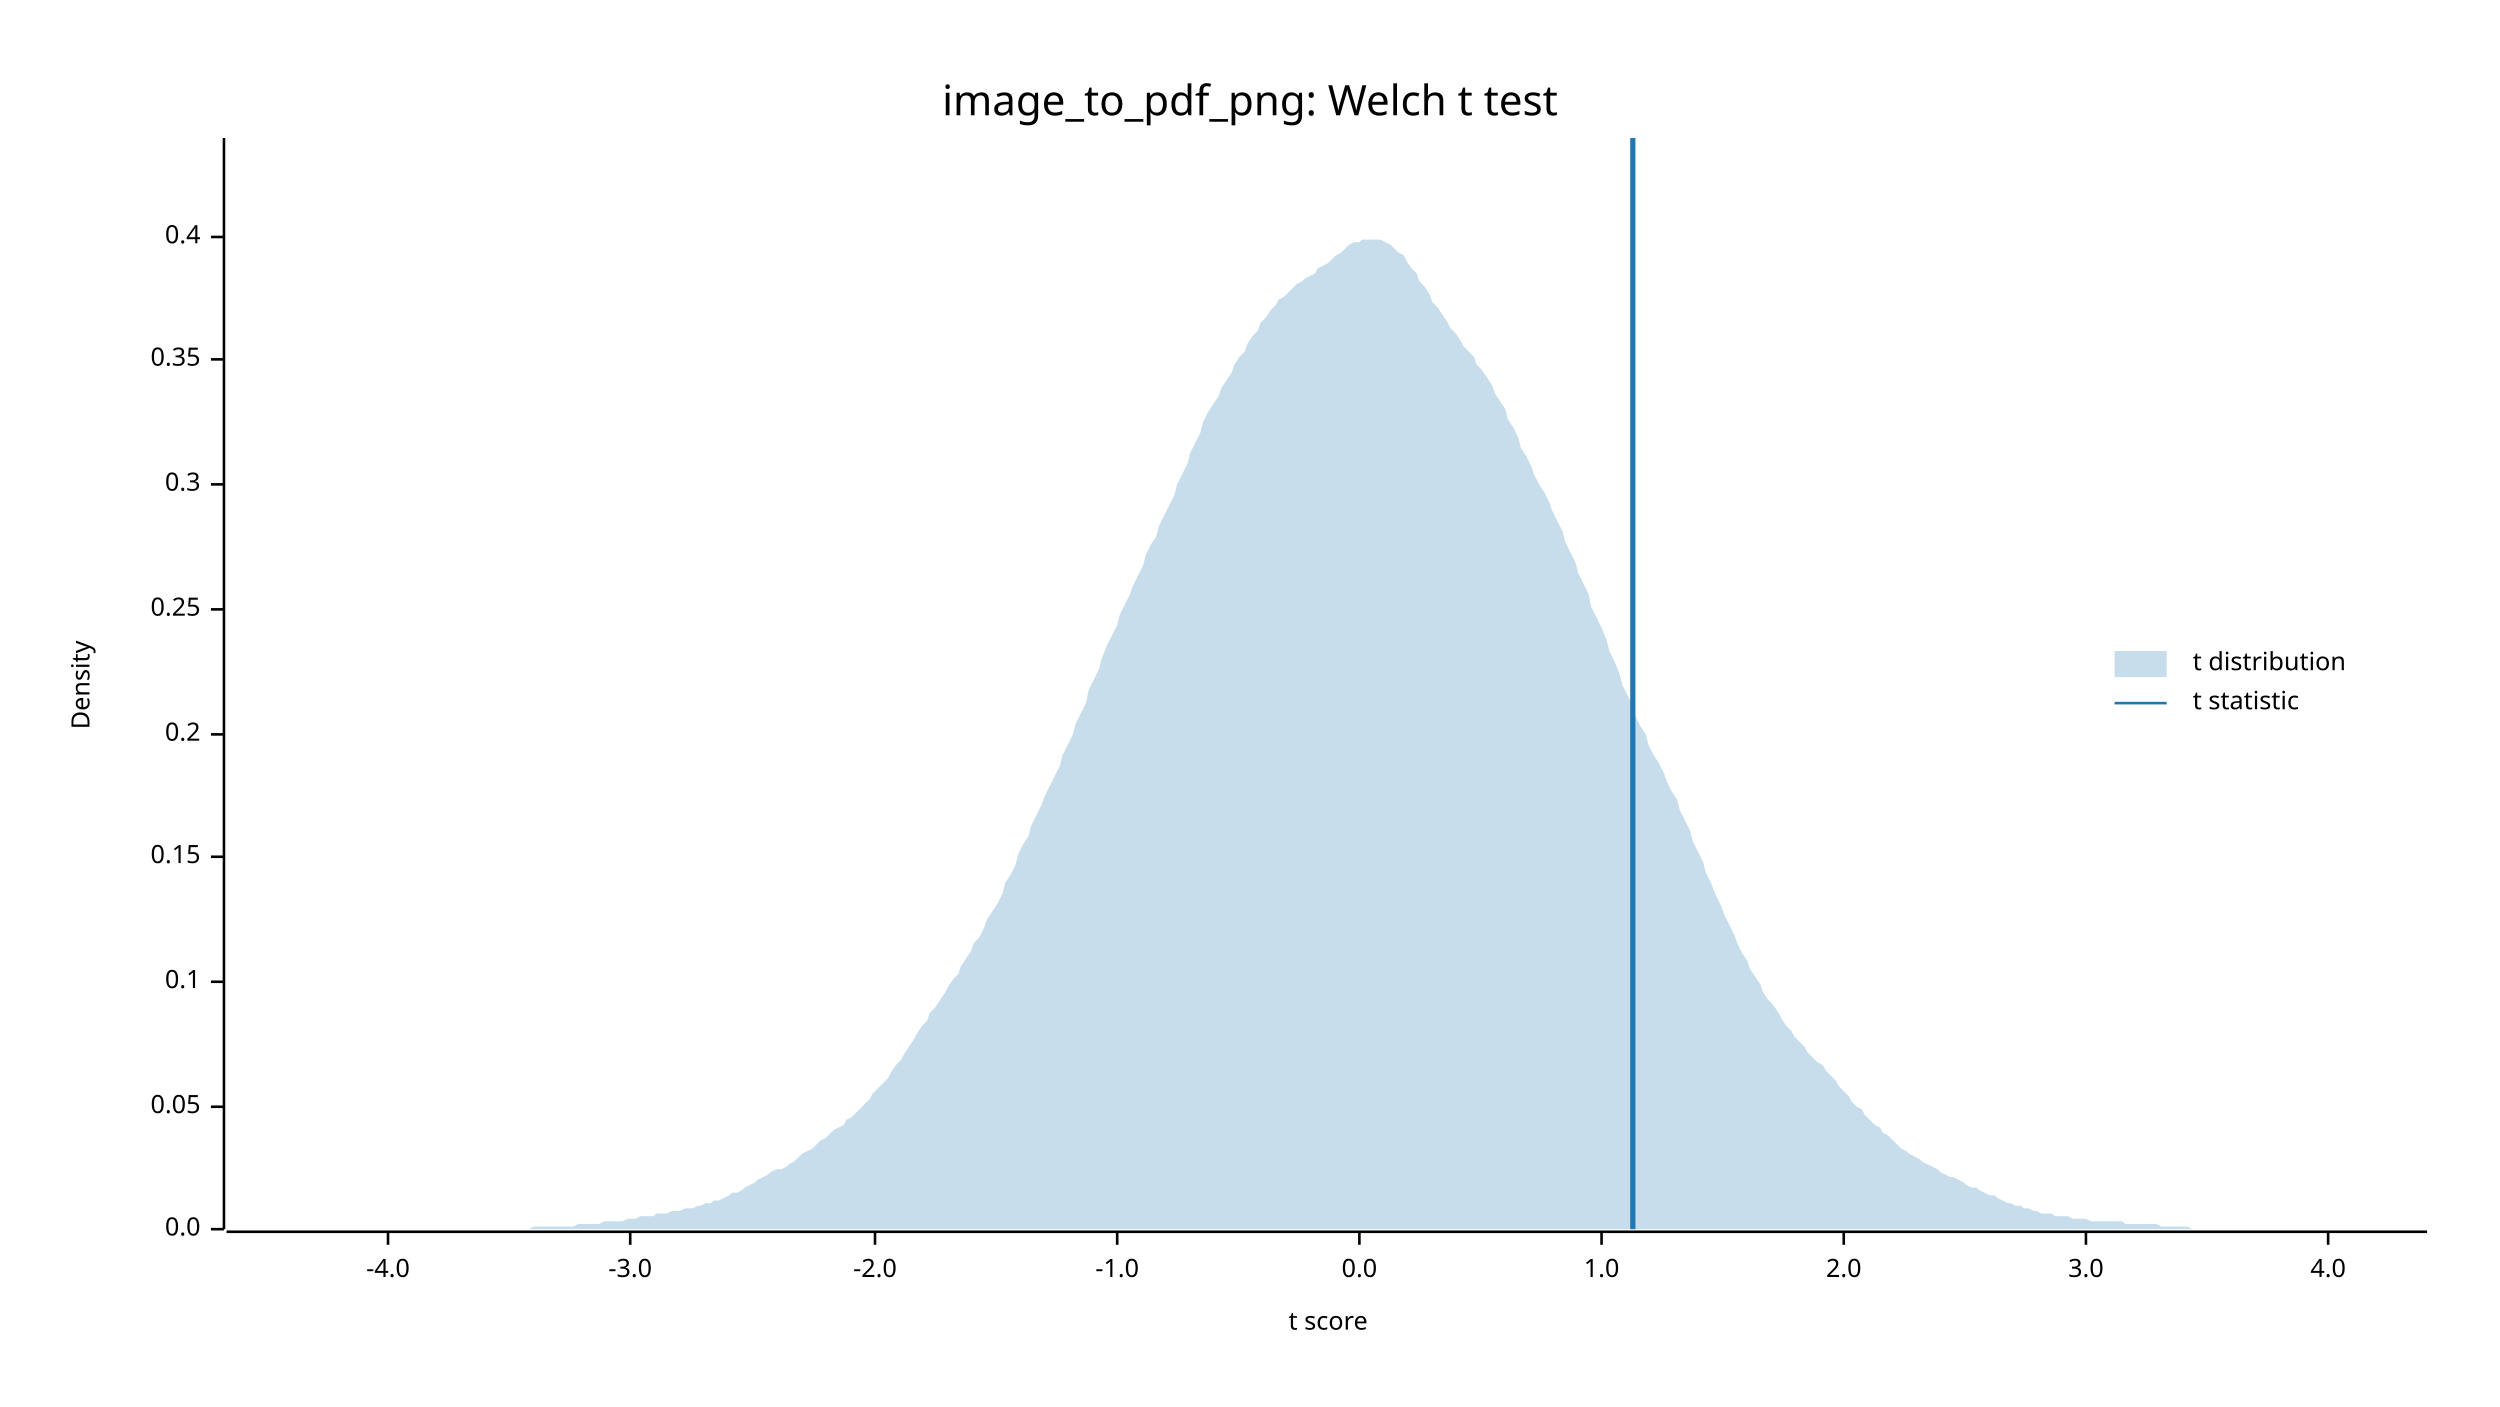
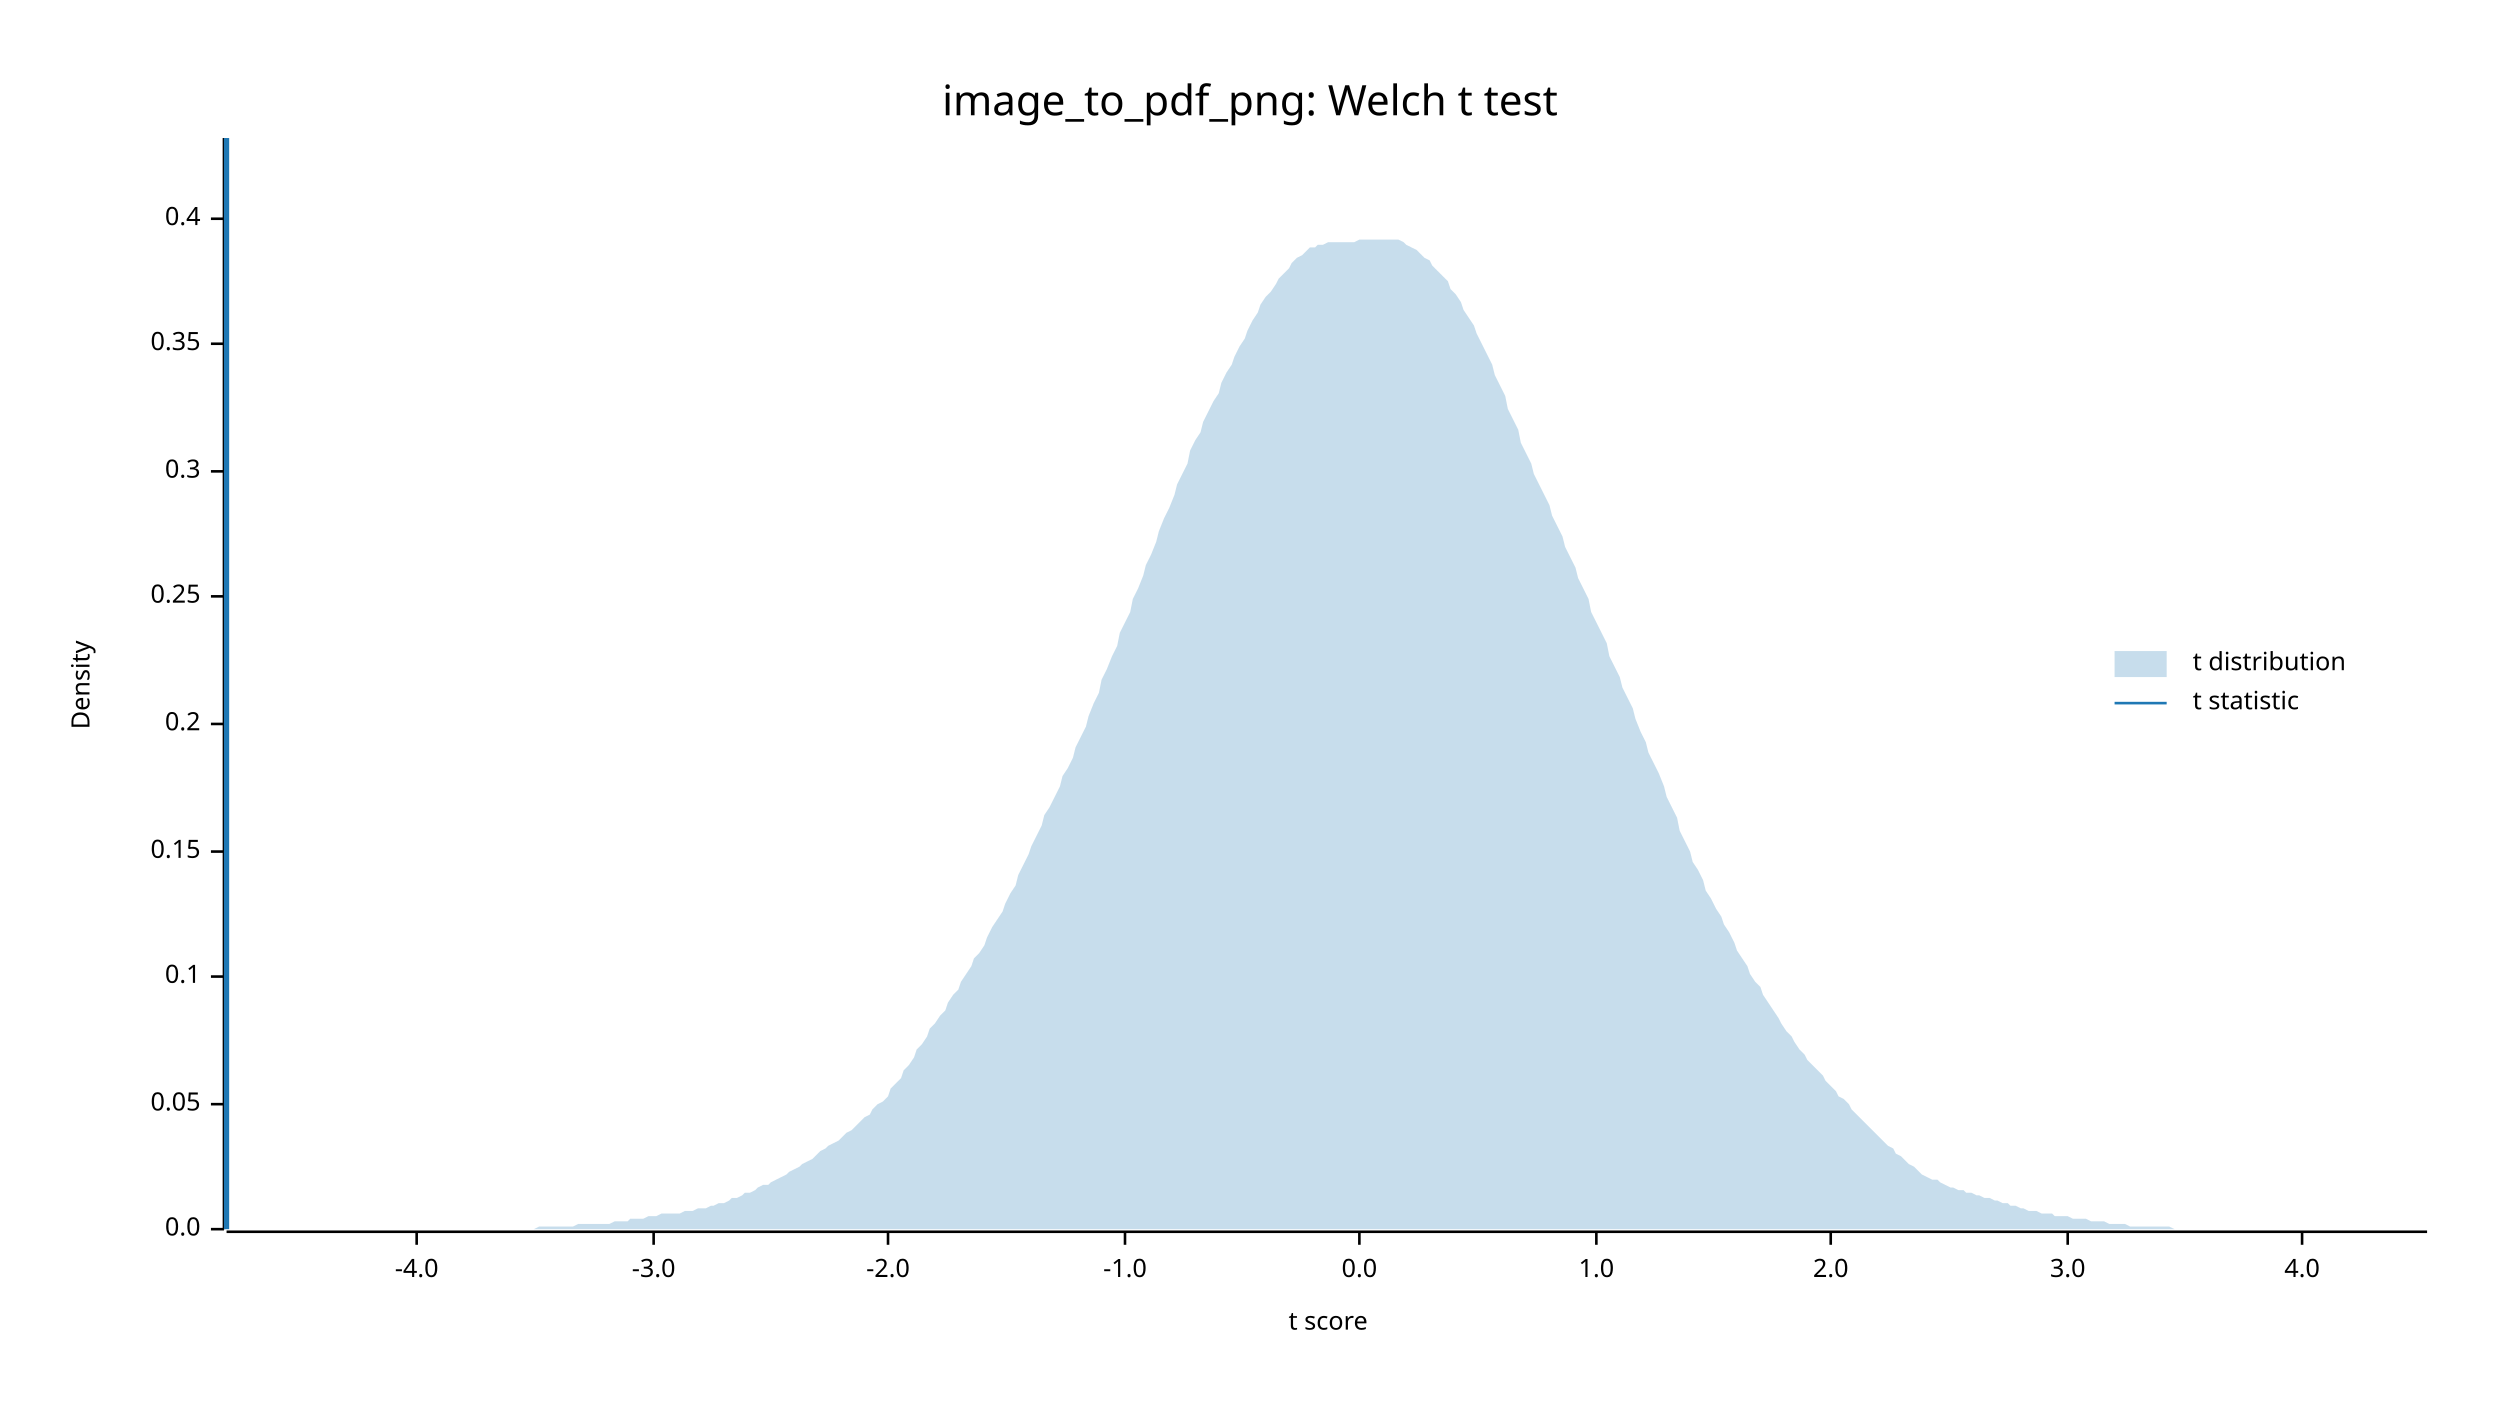
<svg xmlns="http://www.w3.org/2000/svg" width="960" height="540" viewBox="0 0 960 540">
  <text x="480" y="32" dy="0.76em" text-anchor="middle" font-family="sans-serif" font-size="16.129" opacity="1" fill="#000000">
image_to_pdf_png: Welch t test
</text>
  <text x="27" y="263" dy="0.76em" text-anchor="middle" font-family="sans-serif" font-size="9.677" opacity="1" fill="#000000" transform="rotate(270, 27, 263)">
Density
</text>
  <text x="510" y="513" dy="-0.5ex" text-anchor="middle" font-family="sans-serif" font-size="9.677" opacity="1" fill="#000000">
t score
</text>
  <polyline fill="none" opacity="1" stroke="#000000" stroke-width="1" points="86,53 86,472 " />
  <text x="77" y="472" dy="0.5ex" text-anchor="end" font-family="sans-serif" font-size="9.677" opacity="1" fill="#000000">
0.0
</text>
  <polyline fill="none" opacity="1" stroke="#000000" stroke-width="1" points="81,472 86,472 " />
-   <text x="77" y="425" dy="0.5ex" text-anchor="end" font-family="sans-serif" font-size="9.677" opacity="1" fill="#000000">
+   <text x="77" y="424" dy="0.5ex" text-anchor="end" font-family="sans-serif" font-size="9.677" opacity="1" fill="#000000">
0.05
</text>
-   <polyline fill="none" opacity="1" stroke="#000000" stroke-width="1" points="81,425 86,425 " />
-   <text x="77" y="377" dy="0.5ex" text-anchor="end" font-family="sans-serif" font-size="9.677" opacity="1" fill="#000000">
+   <polyline fill="none" opacity="1" stroke="#000000" stroke-width="1" points="81,424 86,424 " />
+   <text x="77" y="375" dy="0.5ex" text-anchor="end" font-family="sans-serif" font-size="9.677" opacity="1" fill="#000000">
0.1
</text>
-   <polyline fill="none" opacity="1" stroke="#000000" stroke-width="1" points="81,377 86,377 " />
-   <text x="77" y="329" dy="0.5ex" text-anchor="end" font-family="sans-serif" font-size="9.677" opacity="1" fill="#000000">
+   <polyline fill="none" opacity="1" stroke="#000000" stroke-width="1" points="81,375 86,375 " />
+   <text x="77" y="327" dy="0.5ex" text-anchor="end" font-family="sans-serif" font-size="9.677" opacity="1" fill="#000000">
0.15
</text>
-   <polyline fill="none" opacity="1" stroke="#000000" stroke-width="1" points="81,329 86,329 " />
-   <text x="77" y="282" dy="0.5ex" text-anchor="end" font-family="sans-serif" font-size="9.677" opacity="1" fill="#000000">
+   <polyline fill="none" opacity="1" stroke="#000000" stroke-width="1" points="81,327 86,327 " />
+   <text x="77" y="278" dy="0.5ex" text-anchor="end" font-family="sans-serif" font-size="9.677" opacity="1" fill="#000000">
0.2
</text>
-   <polyline fill="none" opacity="1" stroke="#000000" stroke-width="1" points="81,282 86,282 " />
-   <text x="77" y="234" dy="0.5ex" text-anchor="end" font-family="sans-serif" font-size="9.677" opacity="1" fill="#000000">
+   <polyline fill="none" opacity="1" stroke="#000000" stroke-width="1" points="81,278 86,278 " />
+   <text x="77" y="229" dy="0.5ex" text-anchor="end" font-family="sans-serif" font-size="9.677" opacity="1" fill="#000000">
0.25
</text>
-   <polyline fill="none" opacity="1" stroke="#000000" stroke-width="1" points="81,234 86,234 " />
-   <text x="77" y="186" dy="0.5ex" text-anchor="end" font-family="sans-serif" font-size="9.677" opacity="1" fill="#000000">
+   <polyline fill="none" opacity="1" stroke="#000000" stroke-width="1" points="81,229 86,229 " />
+   <text x="77" y="181" dy="0.5ex" text-anchor="end" font-family="sans-serif" font-size="9.677" opacity="1" fill="#000000">
0.3
</text>
-   <polyline fill="none" opacity="1" stroke="#000000" stroke-width="1" points="81,186 86,186 " />
-   <text x="77" y="138" dy="0.5ex" text-anchor="end" font-family="sans-serif" font-size="9.677" opacity="1" fill="#000000">
+   <polyline fill="none" opacity="1" stroke="#000000" stroke-width="1" points="81,181 86,181 " />
+   <text x="77" y="132" dy="0.5ex" text-anchor="end" font-family="sans-serif" font-size="9.677" opacity="1" fill="#000000">
0.35
</text>
-   <polyline fill="none" opacity="1" stroke="#000000" stroke-width="1" points="81,138 86,138 " />
-   <text x="77" y="91" dy="0.5ex" text-anchor="end" font-family="sans-serif" font-size="9.677" opacity="1" fill="#000000">
+   <polyline fill="none" opacity="1" stroke="#000000" stroke-width="1" points="81,132 86,132 " />
+   <text x="77" y="84" dy="0.5ex" text-anchor="end" font-family="sans-serif" font-size="9.677" opacity="1" fill="#000000">
0.4
</text>
-   <polyline fill="none" opacity="1" stroke="#000000" stroke-width="1" points="81,91 86,91 " />
+   <polyline fill="none" opacity="1" stroke="#000000" stroke-width="1" points="81,84 86,84 " />
  <polyline fill="none" opacity="1" stroke="#000000" stroke-width="1" points="87,473 932,473 " />
-   <text x="149" y="483" dy="0.76em" text-anchor="middle" font-family="sans-serif" font-size="9.677" opacity="1" fill="#000000">
+   <text x="160" y="483" dy="0.76em" text-anchor="middle" font-family="sans-serif" font-size="9.677" opacity="1" fill="#000000">
-4.0
</text>
-   <polyline fill="none" opacity="1" stroke="#000000" stroke-width="1" points="149,473 149,478 " />
-   <text x="242" y="483" dy="0.76em" text-anchor="middle" font-family="sans-serif" font-size="9.677" opacity="1" fill="#000000">
+   <polyline fill="none" opacity="1" stroke="#000000" stroke-width="1" points="160,473 160,478 " />
+   <text x="251" y="483" dy="0.76em" text-anchor="middle" font-family="sans-serif" font-size="9.677" opacity="1" fill="#000000">
-3.0
</text>
-   <polyline fill="none" opacity="1" stroke="#000000" stroke-width="1" points="242,473 242,478 " />
-   <text x="336" y="483" dy="0.76em" text-anchor="middle" font-family="sans-serif" font-size="9.677" opacity="1" fill="#000000">
+   <polyline fill="none" opacity="1" stroke="#000000" stroke-width="1" points="251,473 251,478 " />
+   <text x="341" y="483" dy="0.76em" text-anchor="middle" font-family="sans-serif" font-size="9.677" opacity="1" fill="#000000">
-2.0
</text>
-   <polyline fill="none" opacity="1" stroke="#000000" stroke-width="1" points="336,473 336,478 " />
-   <text x="429" y="483" dy="0.76em" text-anchor="middle" font-family="sans-serif" font-size="9.677" opacity="1" fill="#000000">
+   <polyline fill="none" opacity="1" stroke="#000000" stroke-width="1" points="341,473 341,478 " />
+   <text x="432" y="483" dy="0.76em" text-anchor="middle" font-family="sans-serif" font-size="9.677" opacity="1" fill="#000000">
-1.0
</text>
-   <polyline fill="none" opacity="1" stroke="#000000" stroke-width="1" points="429,473 429,478 " />
+   <polyline fill="none" opacity="1" stroke="#000000" stroke-width="1" points="432,473 432,478 " />
  <text x="522" y="483" dy="0.76em" text-anchor="middle" font-family="sans-serif" font-size="9.677" opacity="1" fill="#000000">
0.0
</text>
  <polyline fill="none" opacity="1" stroke="#000000" stroke-width="1" points="522,473 522,478 " />
-   <text x="615" y="483" dy="0.76em" text-anchor="middle" font-family="sans-serif" font-size="9.677" opacity="1" fill="#000000">
+   <text x="613" y="483" dy="0.76em" text-anchor="middle" font-family="sans-serif" font-size="9.677" opacity="1" fill="#000000">
1.0
</text>
-   <polyline fill="none" opacity="1" stroke="#000000" stroke-width="1" points="615,473 615,478 " />
-   <text x="708" y="483" dy="0.76em" text-anchor="middle" font-family="sans-serif" font-size="9.677" opacity="1" fill="#000000">
+   <polyline fill="none" opacity="1" stroke="#000000" stroke-width="1" points="613,473 613,478 " />
+   <text x="703" y="483" dy="0.76em" text-anchor="middle" font-family="sans-serif" font-size="9.677" opacity="1" fill="#000000">
2.0
</text>
-   <polyline fill="none" opacity="1" stroke="#000000" stroke-width="1" points="708,473 708,478 " />
-   <text x="801" y="483" dy="0.76em" text-anchor="middle" font-family="sans-serif" font-size="9.677" opacity="1" fill="#000000">
+   <polyline fill="none" opacity="1" stroke="#000000" stroke-width="1" points="703,473 703,478 " />
+   <text x="794" y="483" dy="0.76em" text-anchor="middle" font-family="sans-serif" font-size="9.677" opacity="1" fill="#000000">
3.0
</text>
-   <polyline fill="none" opacity="1" stroke="#000000" stroke-width="1" points="801,473 801,478 " />
-   <text x="894" y="483" dy="0.76em" text-anchor="middle" font-family="sans-serif" font-size="9.677" opacity="1" fill="#000000">
+   <polyline fill="none" opacity="1" stroke="#000000" stroke-width="1" points="794,473 794,478 " />
+   <text x="884" y="483" dy="0.76em" text-anchor="middle" font-family="sans-serif" font-size="9.677" opacity="1" fill="#000000">
4.0
</text>
-   <polyline fill="none" opacity="1" stroke="#000000" stroke-width="1" points="894,473 894,478 " />
-   <polygon opacity="0.25" fill="#1F78B4" points="87,472 88,472 90,472 92,472 93,472 95,472 97,472 98,472 100,472 102,472 103,472 105,472 107,472 109,472 110,472 112,472 114,472 115,472 117,472 119,472 120,472 122,472 124,472 125,472 127,472 129,472 131,472 132,472 134,472 136,472 137,472 139,472 141,472 142,472 144,472 146,472 147,472 149,472 151,472 153,472 154,472 156,472 158,472 159,472 161,472 163,472 164,472 166,472 168,472 169,472 171,472 173,472 175,472 176,472 178,472 180,472 181,472 183,472 185,472 186,472 188,472 190,472 191,472 193,472 195,472 197,472 198,472 200,472 202,472 203,472 205,471 207,471 208,471 210,471 212,471 214,471 215,471 217,471 219,471 220,471 222,470 224,470 225,470 227,470 229,470 230,470 232,469 234,469 236,469 237,469 239,469 241,468 242,468 244,468 246,467 247,467 249,467 251,467 252,466 254,466 256,466 258,465 259,465 261,465 263,464 264,464 266,464 268,463 269,463 271,462 273,462 274,461 276,461 278,460 280,459 281,458 283,458 285,457 286,456 288,455 290,454 291,453 293,452 295,451 296,450 298,449 300,449 302,448 303,447 305,446 307,444 308,443 310,442 312,441 313,440 315,438 317,437 318,436 320,434 322,433 324,432 325,430 327,429 329,427 330,426 332,424 334,422 335,420 337,418 339,416 341,414 342,412 344,409 346,407 347,405 349,402 351,399 352,397 354,394 356,392 357,389 359,387 361,384 363,381 364,379 366,376 368,374 369,371 371,368 373,365 374,362 376,360 378,356 379,353 381,350 383,347 385,343 386,339 388,336 390,332 391,328 393,324 395,321 396,317 398,313 400,309 401,306 403,302 405,298 407,294 408,290 410,286 412,282 413,278 415,274 417,270 418,265 420,261 422,257 423,253 425,248 427,244 429,240 430,236 432,232 434,228 435,225 437,221 439,217 440,213 442,209 444,206 445,202 447,198 449,194 451,190 452,186 454,182 456,178 457,174 459,170 461,166 462,162 464,158 466,155 468,152 469,149 471,146 473,143 474,140 476,137 478,135 479,132 481,129 483,127 484,124 486,122 488,119 490,117 491,115 493,114 495,112 496,111 498,109 500,108 501,107 503,106 505,105 506,103 508,102 510,101 512,99 513,98 515,97 517,95 518,94 520,93 522,93 523,92 525,92 527,92 528,92 530,92 532,93 534,94 535,95 537,97 539,98 540,100 542,103 544,105 545,108 547,110 549,113 550,116 552,118 554,121 556,124 557,126 559,128 561,131 562,133 564,135 566,137 567,140 569,142 571,145 573,148 574,151 576,154 578,157 579,161 581,164 583,168 584,172 586,175 588,179 589,182 591,186 593,189 595,193 596,196 598,200 600,204 601,208 603,212 605,216 606,220 608,224 610,228 611,233 613,237 615,241 617,246 618,250 620,254 622,259 623,263 625,267 627,271 628,275 630,279 632,282 633,286 635,290 637,293 639,297 640,300 642,304 644,307 645,311 647,315 649,319 650,323 652,327 654,331 655,335 657,339 659,344 661,348 662,351 664,355 666,359 667,362 669,366 671,369 672,372 674,375 676,378 677,381 679,384 681,386 683,389 684,391 686,394 688,396 689,398 691,400 693,402 694,404 696,406 698,408 700,409 701,411 703,413 705,415 706,417 708,419 710,421 711,423 713,425 715,426 716,428 718,430 720,432 722,433 723,435 725,436 727,438 728,439 730,441 732,442 733,443 735,444 737,445 738,446 740,447 742,448 744,449 745,450 747,451 749,452 750,452 752,453 754,454 755,455 757,456 759,456 760,457 762,458 764,459 766,459 767,460 769,461 771,462 772,462 774,463 776,463 777,464 779,464 781,465 782,465 784,466 786,466 788,466 789,467 791,467 793,467 794,467 796,468 798,468 799,468 801,468 803,469 804,469 806,469 808,469 810,469 811,469 813,469 815,469 816,470 818,470 820,470 821,470 823,470 825,470 827,470 828,470 830,471 832,471 833,471 835,471 837,471 838,471 840,471 842,472 843,472 845,472 847,472 849,472 850,472 852,472 854,472 855,472 857,472 859,472 860,472 862,472 864,472 865,472 867,472 869,472 871,472 872,472 874,472 876,472 877,472 879,472 881,472 882,472 884,472 886,472 887,472 889,472 891,472 893,472 894,472 896,472 898,472 899,472 901,472 903,472 904,472 906,472 908,472 909,472 911,472 913,472 915,472 916,472 918,472 920,472 921,472 923,472 925,472 926,472 928,472 930,472 932,472 932,472 87,472 " />
-   <polyline fill="none" opacity="1" stroke="#1F78B4" stroke-width="2" points="627,472 627,53 " />
+   <polyline fill="none" opacity="1" stroke="#000000" stroke-width="1" points="884,473 884,478 " />
+   <polygon opacity="0.25" fill="#1F78B4" points="87,472 88,472 90,472 92,472 93,472 95,472 97,472 98,472 100,472 102,472 103,472 105,472 107,472 109,472 110,472 112,472 114,472 115,472 117,472 119,472 120,472 122,472 124,472 125,472 127,472 129,472 131,472 132,472 134,472 136,472 137,472 139,472 141,472 142,472 144,472 146,472 147,472 149,472 151,472 153,472 154,472 156,472 158,472 159,472 161,472 163,472 164,472 166,472 168,472 169,472 171,472 173,472 175,472 176,472 178,472 180,472 181,472 183,472 185,472 186,472 188,472 190,472 191,472 193,472 195,472 197,472 198,472 200,472 202,472 203,472 205,472 207,471 208,471 210,471 212,471 214,471 215,471 217,471 219,471 220,471 222,470 224,470 225,470 227,470 229,470 230,470 232,470 234,470 236,469 237,469 239,469 241,469 242,468 244,468 246,468 247,468 249,467 251,467 252,467 254,466 256,466 258,466 259,466 261,466 263,465 264,465 266,465 268,464 269,464 271,464 273,463 274,463 276,462 278,462 280,461 281,460 283,460 285,459 286,458 288,458 290,457 291,456 293,455 295,455 296,454 298,453 300,452 302,451 303,450 305,449 307,448 308,447 310,446 312,445 313,444 315,442 317,441 318,440 320,439 322,438 324,436 325,435 327,434 329,432 330,431 332,429 334,428 335,426 337,424 339,423 341,421 342,418 344,416 346,414 347,411 349,409 351,406 352,403 354,401 356,398 357,395 359,393 361,390 363,388 364,385 366,382 368,380 369,377 371,374 373,371 374,368 376,366 378,363 379,360 381,356 383,353 385,350 386,347 388,343 390,340 391,336 393,332 395,328 396,325 398,321 400,317 401,313 403,310 405,306 407,302 408,298 410,295 412,291 413,287 415,283 417,279 418,275 420,270 422,266 423,261 425,257 427,252 429,248 430,243 432,239 434,235 435,230 437,226 439,221 440,217 442,213 444,208 445,204 447,199 449,195 451,190 452,186 454,182 456,178 457,173 459,169 461,166 462,162 464,158 466,154 468,151 469,147 471,143 473,140 474,137 476,133 478,130 479,127 481,123 483,120 484,117 486,114 488,112 490,109 491,107 493,105 495,103 496,101 498,99 500,98 501,97 503,95 505,95 506,94 508,94 510,93 512,93 513,93 515,93 517,93 518,93 520,93 522,92 523,92 525,92 527,92 528,92 530,92 532,92 534,92 535,92 537,92 539,93 540,94 542,95 544,96 545,97 547,99 549,100 550,102 552,104 554,106 556,108 557,111 559,113 561,116 562,119 564,122 566,125 567,128 569,132 571,136 573,140 574,144 576,148 578,152 579,157 581,161 583,165 584,170 586,174 588,178 589,182 591,186 593,190 595,194 596,198 598,202 600,206 601,210 603,214 605,218 606,222 608,226 610,230 611,235 613,239 615,243 617,247 618,252 620,256 622,260 623,264 625,268 627,272 628,276 630,281 632,285 633,289 635,293 637,297 639,302 640,306 642,310 644,314 645,319 647,323 649,327 650,331 652,334 654,338 655,342 657,345 659,349 661,352 662,355 664,358 666,362 667,365 669,368 671,371 672,374 674,377 676,379 677,382 679,385 681,388 683,391 684,393 686,396 688,398 689,400 691,403 693,405 694,407 696,409 698,411 700,413 701,415 703,417 705,419 706,421 708,422 710,424 711,426 713,428 715,430 716,431 718,433 720,435 722,437 723,438 725,440 727,441 728,443 730,444 732,446 733,447 735,448 737,450 738,451 740,452 742,453 744,453 745,454 747,455 749,456 750,456 752,457 754,457 755,458 757,458 759,459 760,459 762,460 764,460 766,461 767,461 769,462 771,462 772,463 774,463 776,464 777,464 779,465 781,465 782,465 784,466 786,466 788,466 789,467 791,467 793,467 794,467 796,468 798,468 799,468 801,468 803,469 804,469 806,469 808,469 810,470 811,470 813,470 815,470 816,470 818,471 820,471 821,471 823,471 825,471 827,471 828,471 830,471 832,471 833,471 835,472 837,472 838,472 840,472 842,472 843,472 845,472 847,472 849,472 850,472 852,472 854,472 855,472 857,472 859,472 860,472 862,472 864,472 865,472 867,472 869,472 871,472 872,472 874,472 876,472 877,472 879,472 881,472 882,472 884,472 886,472 887,472 889,472 891,472 893,472 894,472 896,472 898,472 899,472 901,472 903,472 904,472 906,472 908,472 909,472 911,472 913,472 915,472 916,472 918,472 920,472 921,472 923,472 925,472 926,472 928,472 930,472 932,472 932,472 87,472 " />
+   <polyline fill="none" opacity="1" stroke="#1F78B4" stroke-width="2" points="87,472 87,53 " />
  <text x="842" y="250" dy="0.76em" text-anchor="start" font-family="sans-serif" font-size="9.677" opacity="1" fill="#000000">
t distribution
</text>
  <text x="842" y="265" dy="0.76em" text-anchor="start" font-family="sans-serif" font-size="9.677" opacity="1" fill="#000000">
t statistic
</text>
  <rect x="812" y="250" width="20" height="10" opacity="0.25" fill="#1F78B4" stroke="none" />
  <polyline fill="none" opacity="1" stroke="#1F78B4" stroke-width="1" points="812,270 832,270 " />
</svg>
